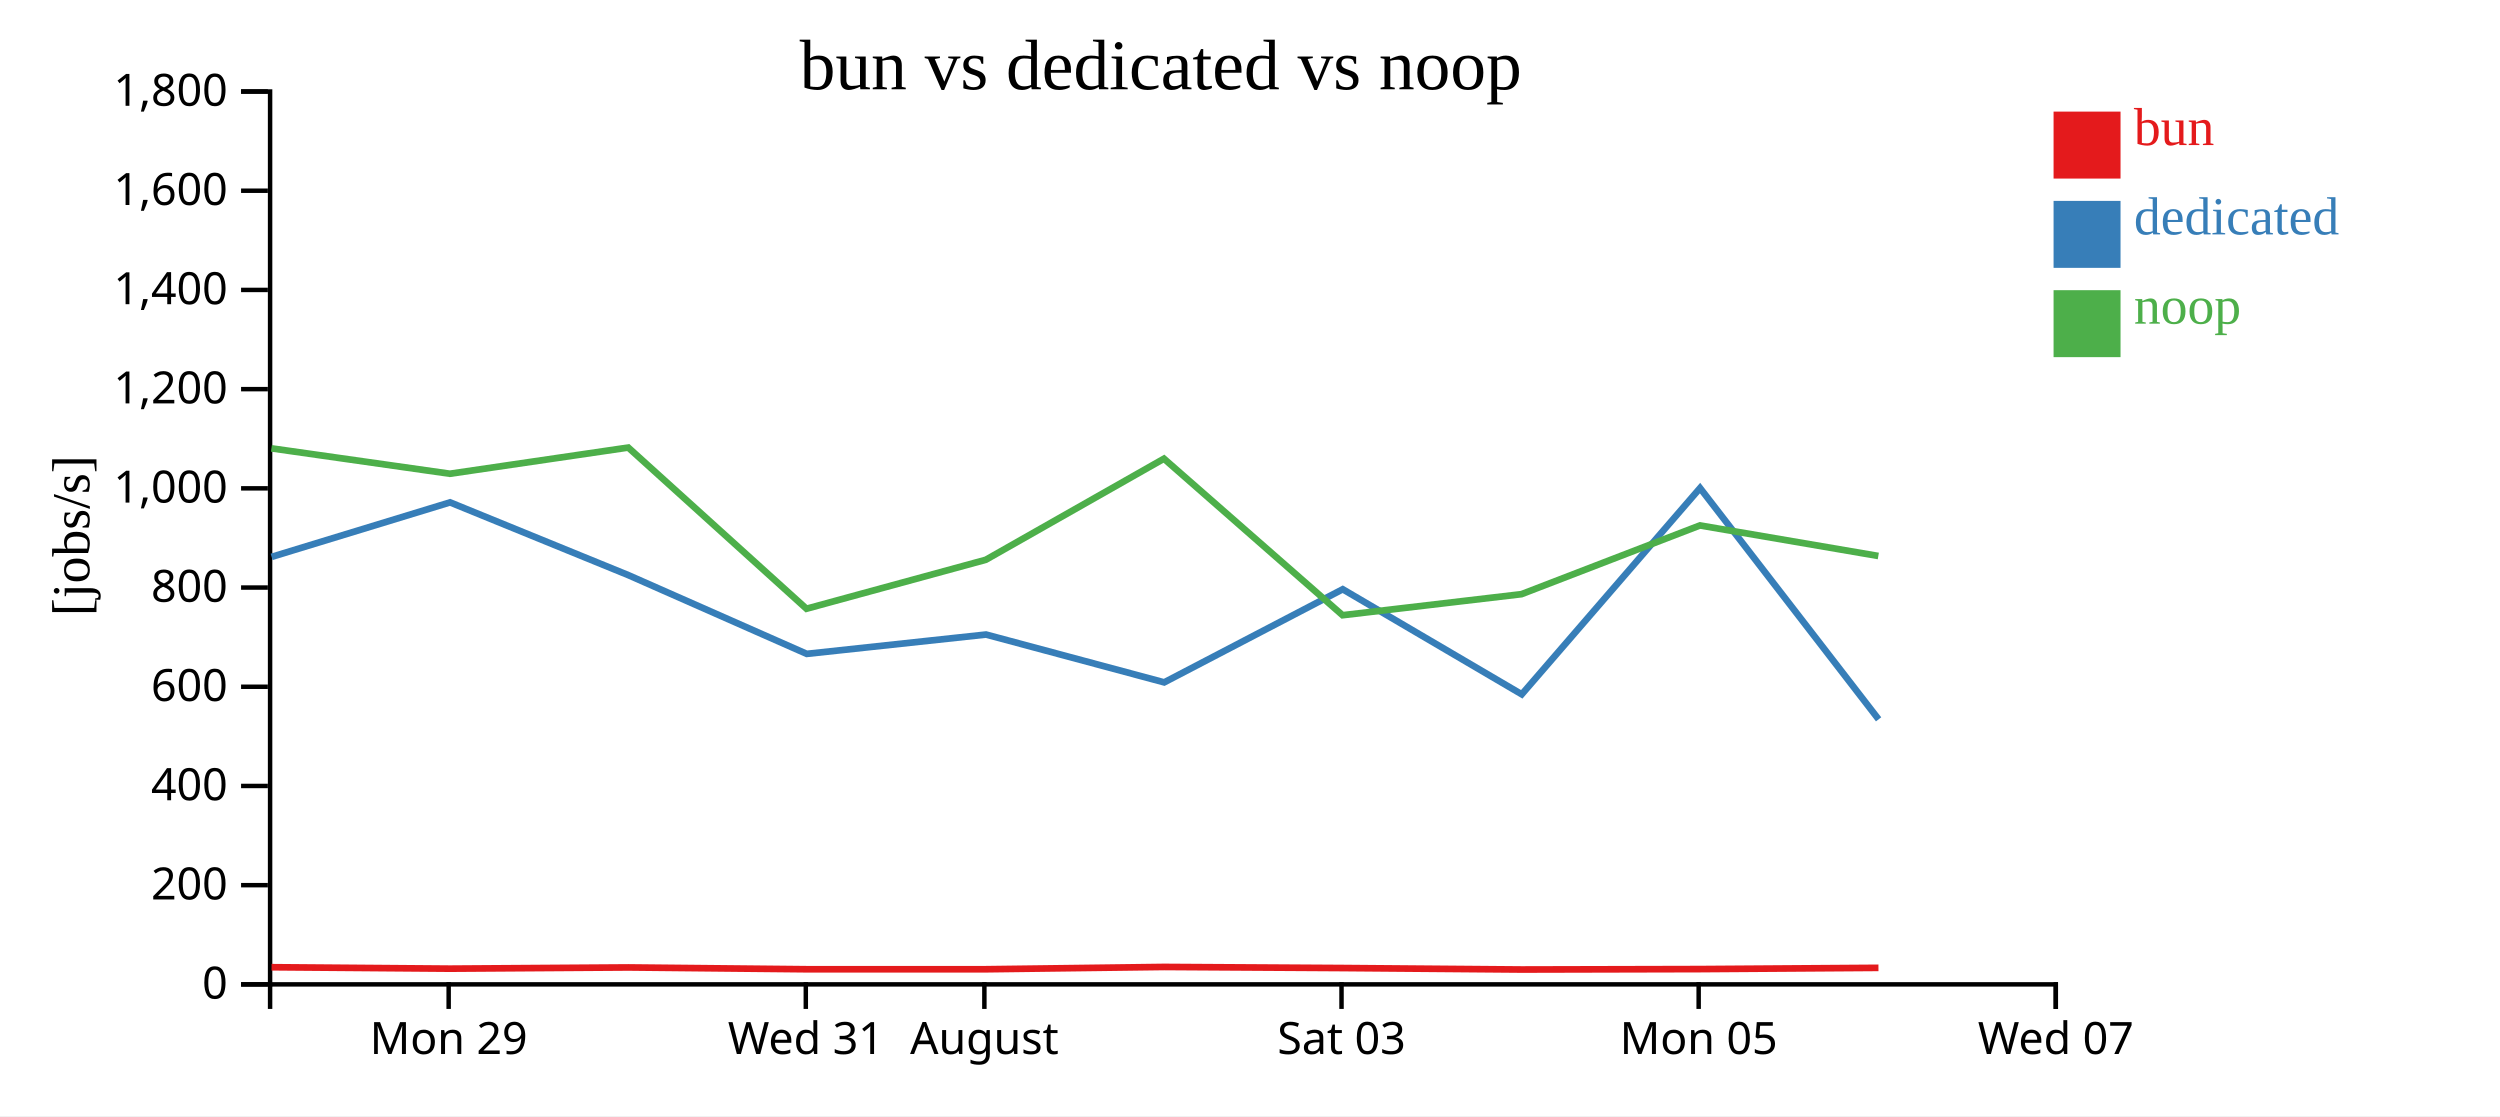
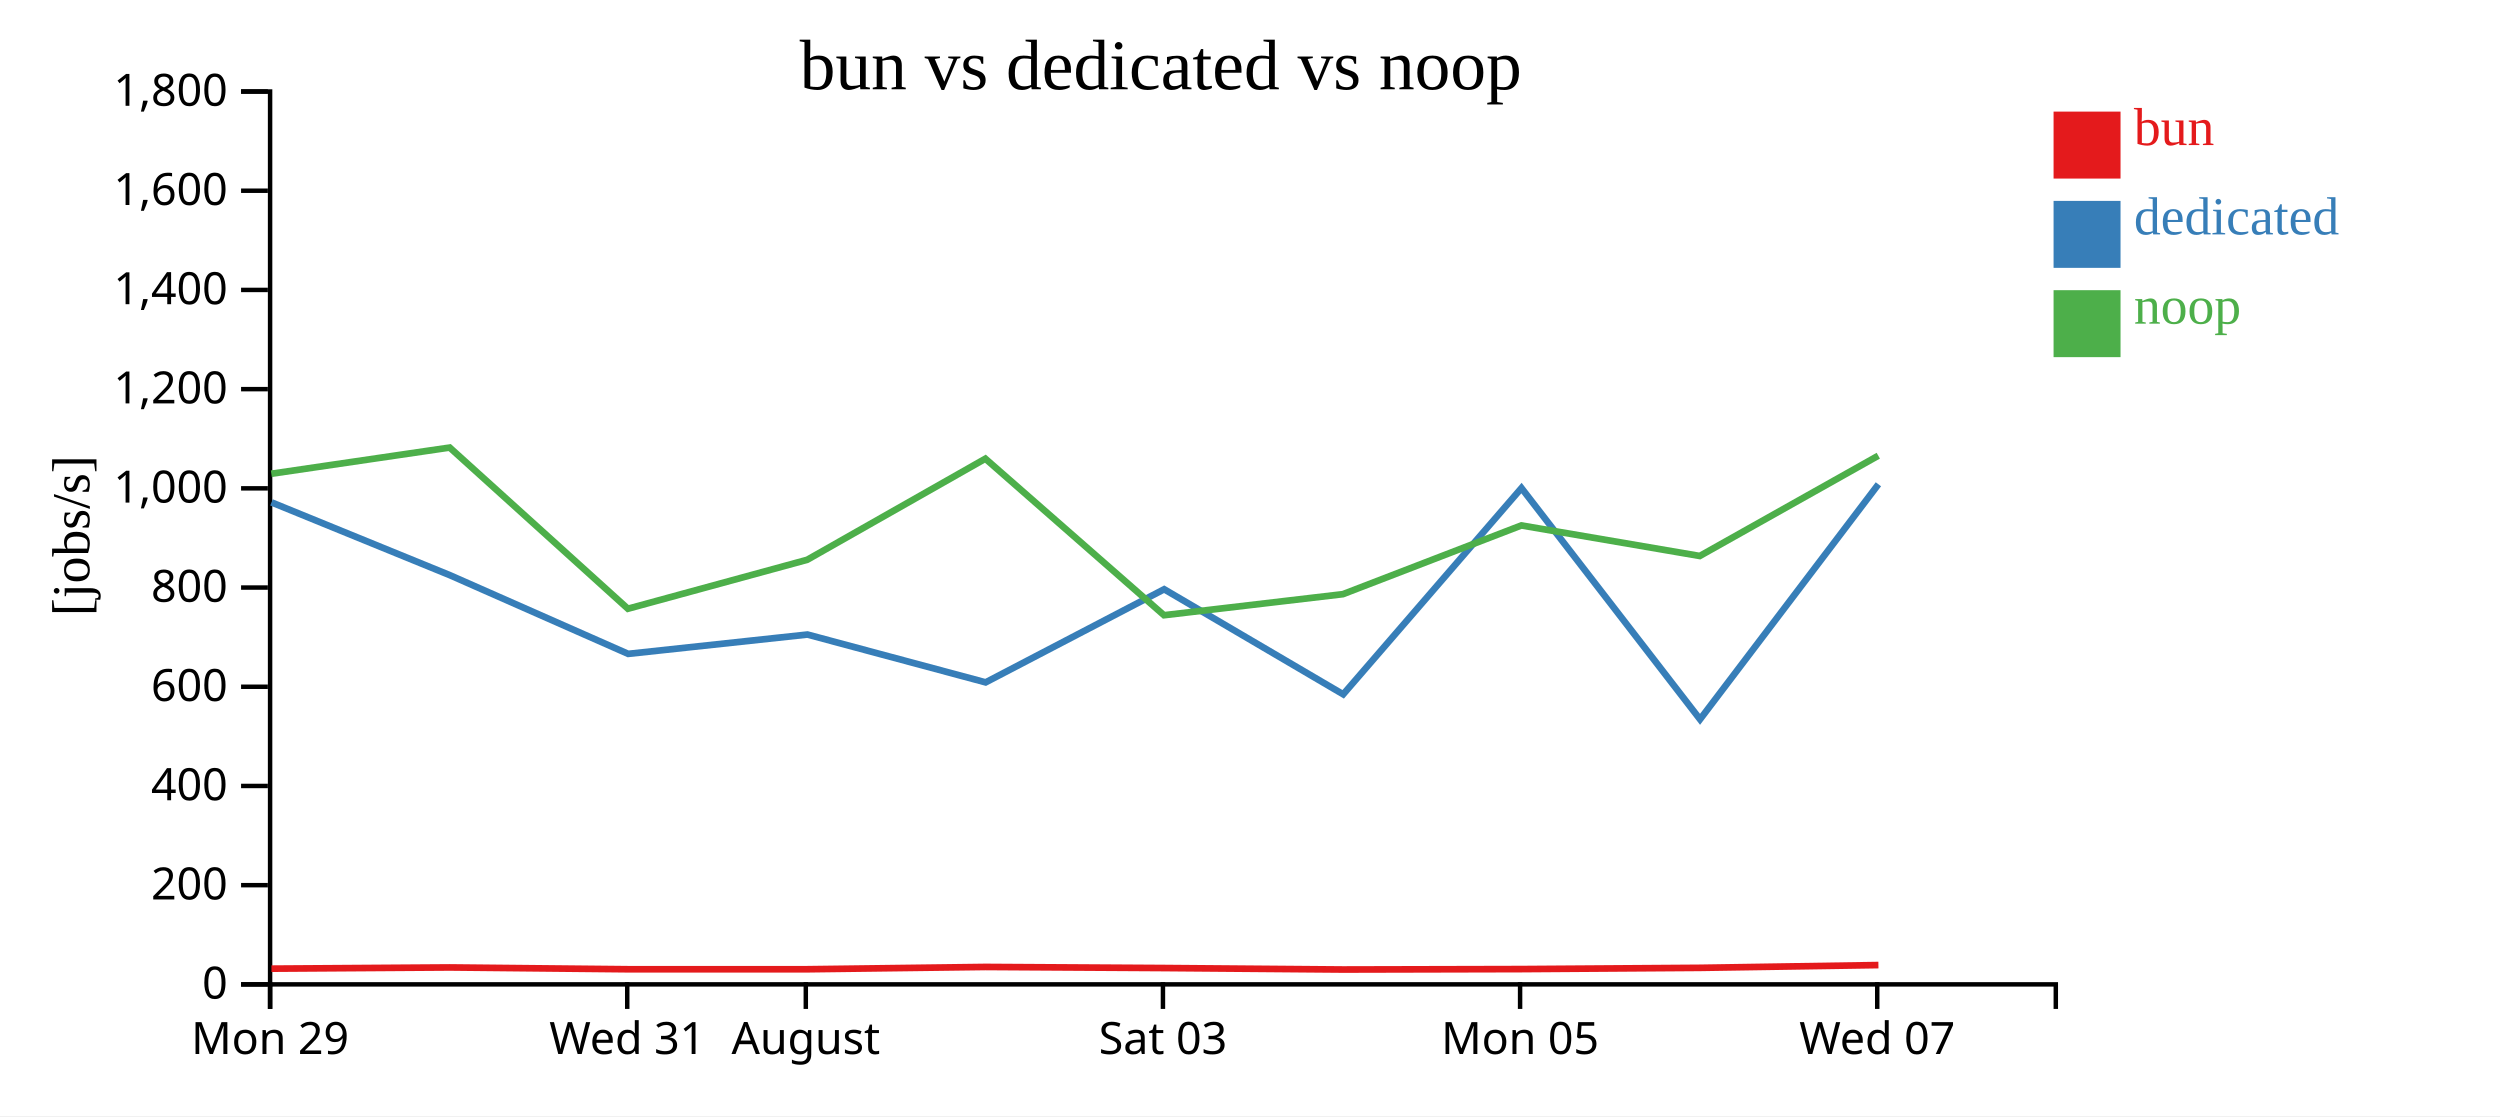
<svg xmlns="http://www.w3.org/2000/svg" width="560" height="250">
  <rect width="100%" height="100%" fill="white" />
  <g transform="translate(60,20)">
    <g transform="translate(0,200)" fill="none" font-size="10" font-family="sans-serif" text-anchor="middle">
      <path class="domain" stroke="currentColor" d="M0.5,6V0.5H400.5V6" />
-       <g class="tick" opacity="1" transform="translate(40.5,0)">
+       <g class="tick" opacity="1" transform="translate(0.5,0)">
        <line stroke="currentColor" y2="6" />
        <text fill="currentColor" y="9" dy="0.71em">Mon 29</text>
      </g>
-       <g class="tick" opacity="1" transform="translate(120.5,0)">
+       <g class="tick" opacity="1" transform="translate(80.5,0)">
        <line stroke="currentColor" y2="6" />
        <text fill="currentColor" y="9" dy="0.71em">Wed 31</text>
      </g>
-       <g class="tick" opacity="1" transform="translate(160.5,0)">
+       <g class="tick" opacity="1" transform="translate(120.5,0)">
        <line stroke="currentColor" y2="6" />
        <text fill="currentColor" y="9" dy="0.71em">August</text>
      </g>
-       <g class="tick" opacity="1" transform="translate(240.5,0)">
+       <g class="tick" opacity="1" transform="translate(200.5,0)">
        <line stroke="currentColor" y2="6" />
        <text fill="currentColor" y="9" dy="0.71em">Sat 03</text>
      </g>
-       <g class="tick" opacity="1" transform="translate(320.5,0)">
+       <g class="tick" opacity="1" transform="translate(280.5,0)">
        <line stroke="currentColor" y2="6" />
        <text fill="currentColor" y="9" dy="0.71em">Mon 05</text>
      </g>
-       <g class="tick" opacity="1" transform="translate(400.5,0)">
+       <g class="tick" opacity="1" transform="translate(360.5,0)">
        <line stroke="currentColor" y2="6" />
        <text fill="currentColor" y="9" dy="0.71em">Wed 07</text>
      </g>
    </g>
    <g fill="none" font-size="10" font-family="sans-serif" text-anchor="end">
      <path class="domain" stroke="currentColor" d="M-6,200.5H0.5V0.5H-6" />
      <g class="tick" opacity="1" transform="translate(0,200.5)">
        <line stroke="currentColor" x2="-6" />
        <text fill="currentColor" x="-9" dy="0.32em">0</text>
      </g>
      <g class="tick" opacity="1" transform="translate(0,178.2778)">
        <line stroke="currentColor" x2="-6" />
        <text fill="currentColor" x="-9" dy="0.32em">200</text>
      </g>
      <g class="tick" opacity="1" transform="translate(0,156.0556)">
        <line stroke="currentColor" x2="-6" />
        <text fill="currentColor" x="-9" dy="0.32em">400</text>
      </g>
      <g class="tick" opacity="1" transform="translate(0,133.8333)">
        <line stroke="currentColor" x2="-6" />
        <text fill="currentColor" x="-9" dy="0.32em">600</text>
      </g>
      <g class="tick" opacity="1" transform="translate(0,111.6111)">
        <line stroke="currentColor" x2="-6" />
        <text fill="currentColor" x="-9" dy="0.32em">800</text>
      </g>
      <g class="tick" opacity="1" transform="translate(0,89.38889)">
        <line stroke="currentColor" x2="-6" />
        <text fill="currentColor" x="-9" dy="0.32em">1,000</text>
      </g>
      <g class="tick" opacity="1" transform="translate(0,67.16667)">
        <line stroke="currentColor" x2="-6" />
        <text fill="currentColor" x="-9" dy="0.32em">1,200</text>
      </g>
      <g class="tick" opacity="1" transform="translate(0,44.94444)">
        <line stroke="currentColor" x2="-6" />
        <text fill="currentColor" x="-9" dy="0.32em">1,400</text>
      </g>
      <g class="tick" opacity="1" transform="translate(0,22.72222)">
        <line stroke="currentColor" x2="-6" />
        <text fill="currentColor" x="-9" dy="0.32em">1,600</text>
      </g>
      <g class="tick" opacity="1" transform="translate(0,0.5)">
        <line stroke="currentColor" x2="-6" />
        <text fill="currentColor" x="-9" dy="0.32em">1,800</text>
      </g>
    </g>
    <text text-anchor="middle" style="font-size: 12px" transform="rotate(-90)" y="-40" x="-100">[jobs/s]</text>
    <text text-anchor="middle" style="font-size: 16px" y="0" x="200">bun vs dedicated vs noop</text>
-     <path class="line" fill="none" stroke="#e41a1c" stroke-width="1.5" d="M0.829,196.659L40.806,196.981L80.759,196.708L120.684,197.113L160.851,197.112L200.751,196.597L240.773,196.841L280.851,197.173L320.811,197.076L360.773,196.797" />
-     <path class="line" fill="none" stroke="#377eb8" stroke-width="1.5" d="M0.842,104.739L40.813,92.532L80.783,108.846L120.708,126.466L160.866,122.138L200.778,132.852L240.771,111.991L280.875,135.526L320.811,89.328L360.807,141.131" />
-     <path class="line" fill="none" stroke="#4daf4a" stroke-width="1.5" d="M0.802,80.431L40.776,86.118L80.731,80.252L120.65,116.357L160.82,105.389L200.724,82.746L240.737,117.808L280.818,113.093L320.78,97.699L360.745,104.54" />
+     <path class="line" fill="none" stroke="#e41a1c" stroke-width="1.5" d="M0.806,196.981L40.759,196.708L80.684,197.113L120.851,197.112L160.751,196.597L200.773,196.841L240.851,197.173L280.811,197.076L320.773,196.797L360.765,196.177" />
+     <path class="line" fill="none" stroke="#377eb8" stroke-width="1.5" d="M0.813,92.532L40.783,108.846L80.708,126.466L120.866,122.138L160.778,132.852L200.771,111.991L240.875,135.526L280.811,89.328L320.807,141.131L360.76,88.477" />
+     <path class="line" fill="none" stroke="#4daf4a" stroke-width="1.5" d="M0.776,86.118L40.731,80.252L80.65,116.357L120.82,105.389L160.724,82.746L200.737,117.808L240.818,113.093L280.78,97.699L320.745,104.54L360.737,82.077" />
    <rect class="dot" x="400" y="5" width="15" height="15" style="fill: #e41a1c;" />
    <rect class="dot" x="400" y="25" width="15" height="15" style="fill: #377eb8;" />
    <rect class="dot" x="400" y="45" width="15" height="15" style="fill: #4daf4a;" />
    <text class="label" x="418" y="12.5" style="fill: #e41a1c; alignment-baseline: middle;" text-anchor="left">bun</text>
    <text class="label" x="418" y="32.5" style="fill: #377eb8; alignment-baseline: middle;" text-anchor="left">dedicated</text>
    <text class="label" x="418" y="52.5" style="fill: #4daf4a; alignment-baseline: middle;" text-anchor="left">noop</text>
  </g>
</svg>
